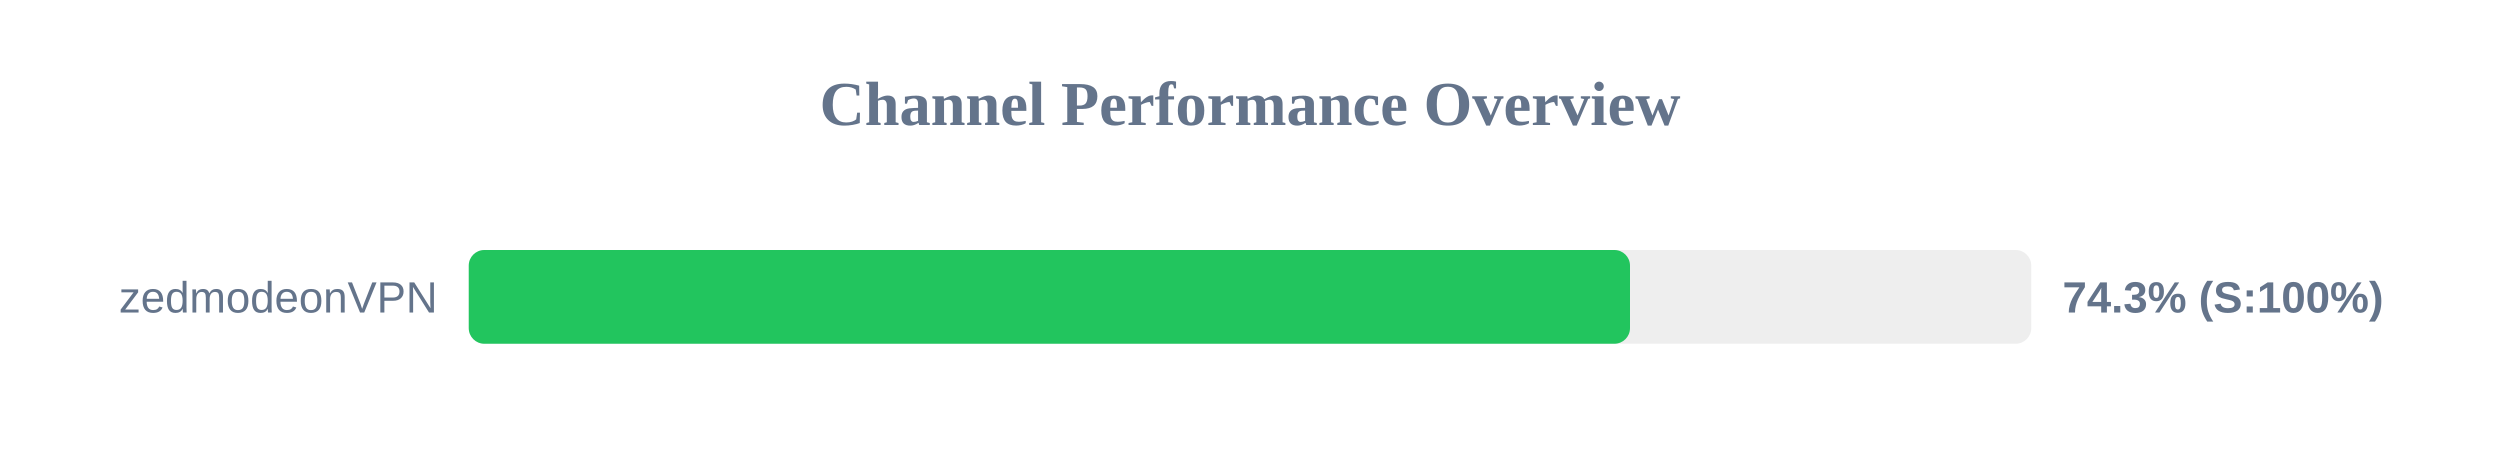
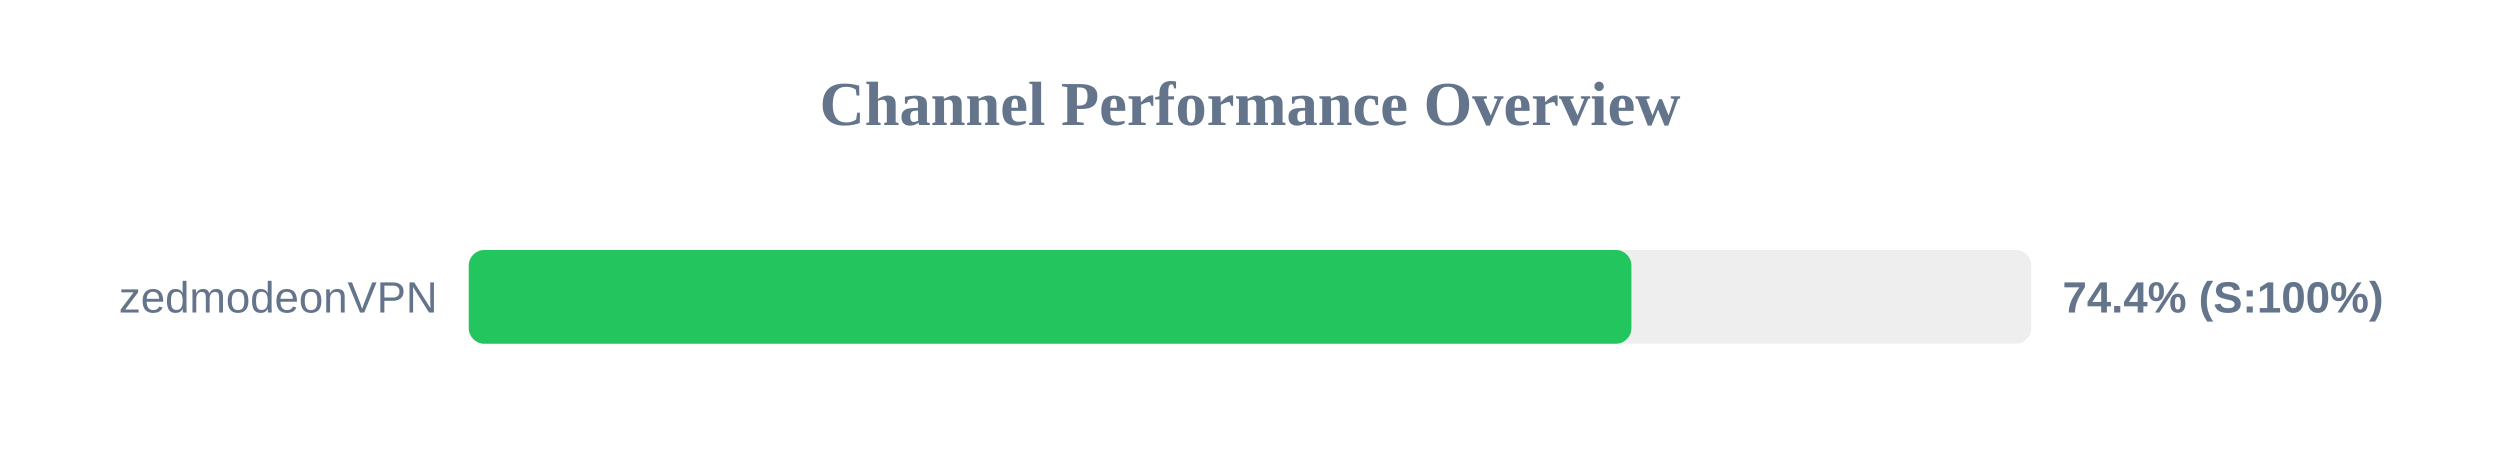
<svg xmlns="http://www.w3.org/2000/svg" width="800" height="150" version="1.1">
  <style>
        .row { font: 14px Arial; fill: #64748b; }
        .score { font: bold 14px Arial; fill: #64748b; }
    </style>
  <text x="400" y="40" text-anchor="middle" font-size="20px" font-weight="bold" fill="#64748b">Channel Performance Overview</text>
  <rect x="150" y="80" width="500" height="30" fill="#eee" rx="5" />
-   <rect x="150" y="80" width="371.6" height="30" fill="#22c55e" rx="5" />
+   <rect x="150" y="80" width="372.05" height="30" fill="#22c55e" rx="5" />
  <text x="140" y="100" text-anchor="end" class="row">zedmodeonVPN</text>
-   <text x="660" y="100" text-anchor="start" class="score">74.3% (S:100%)</text>
+   <text x="660" y="100" text-anchor="start" class="score">74.4% (S:100%)</text>
</svg>
